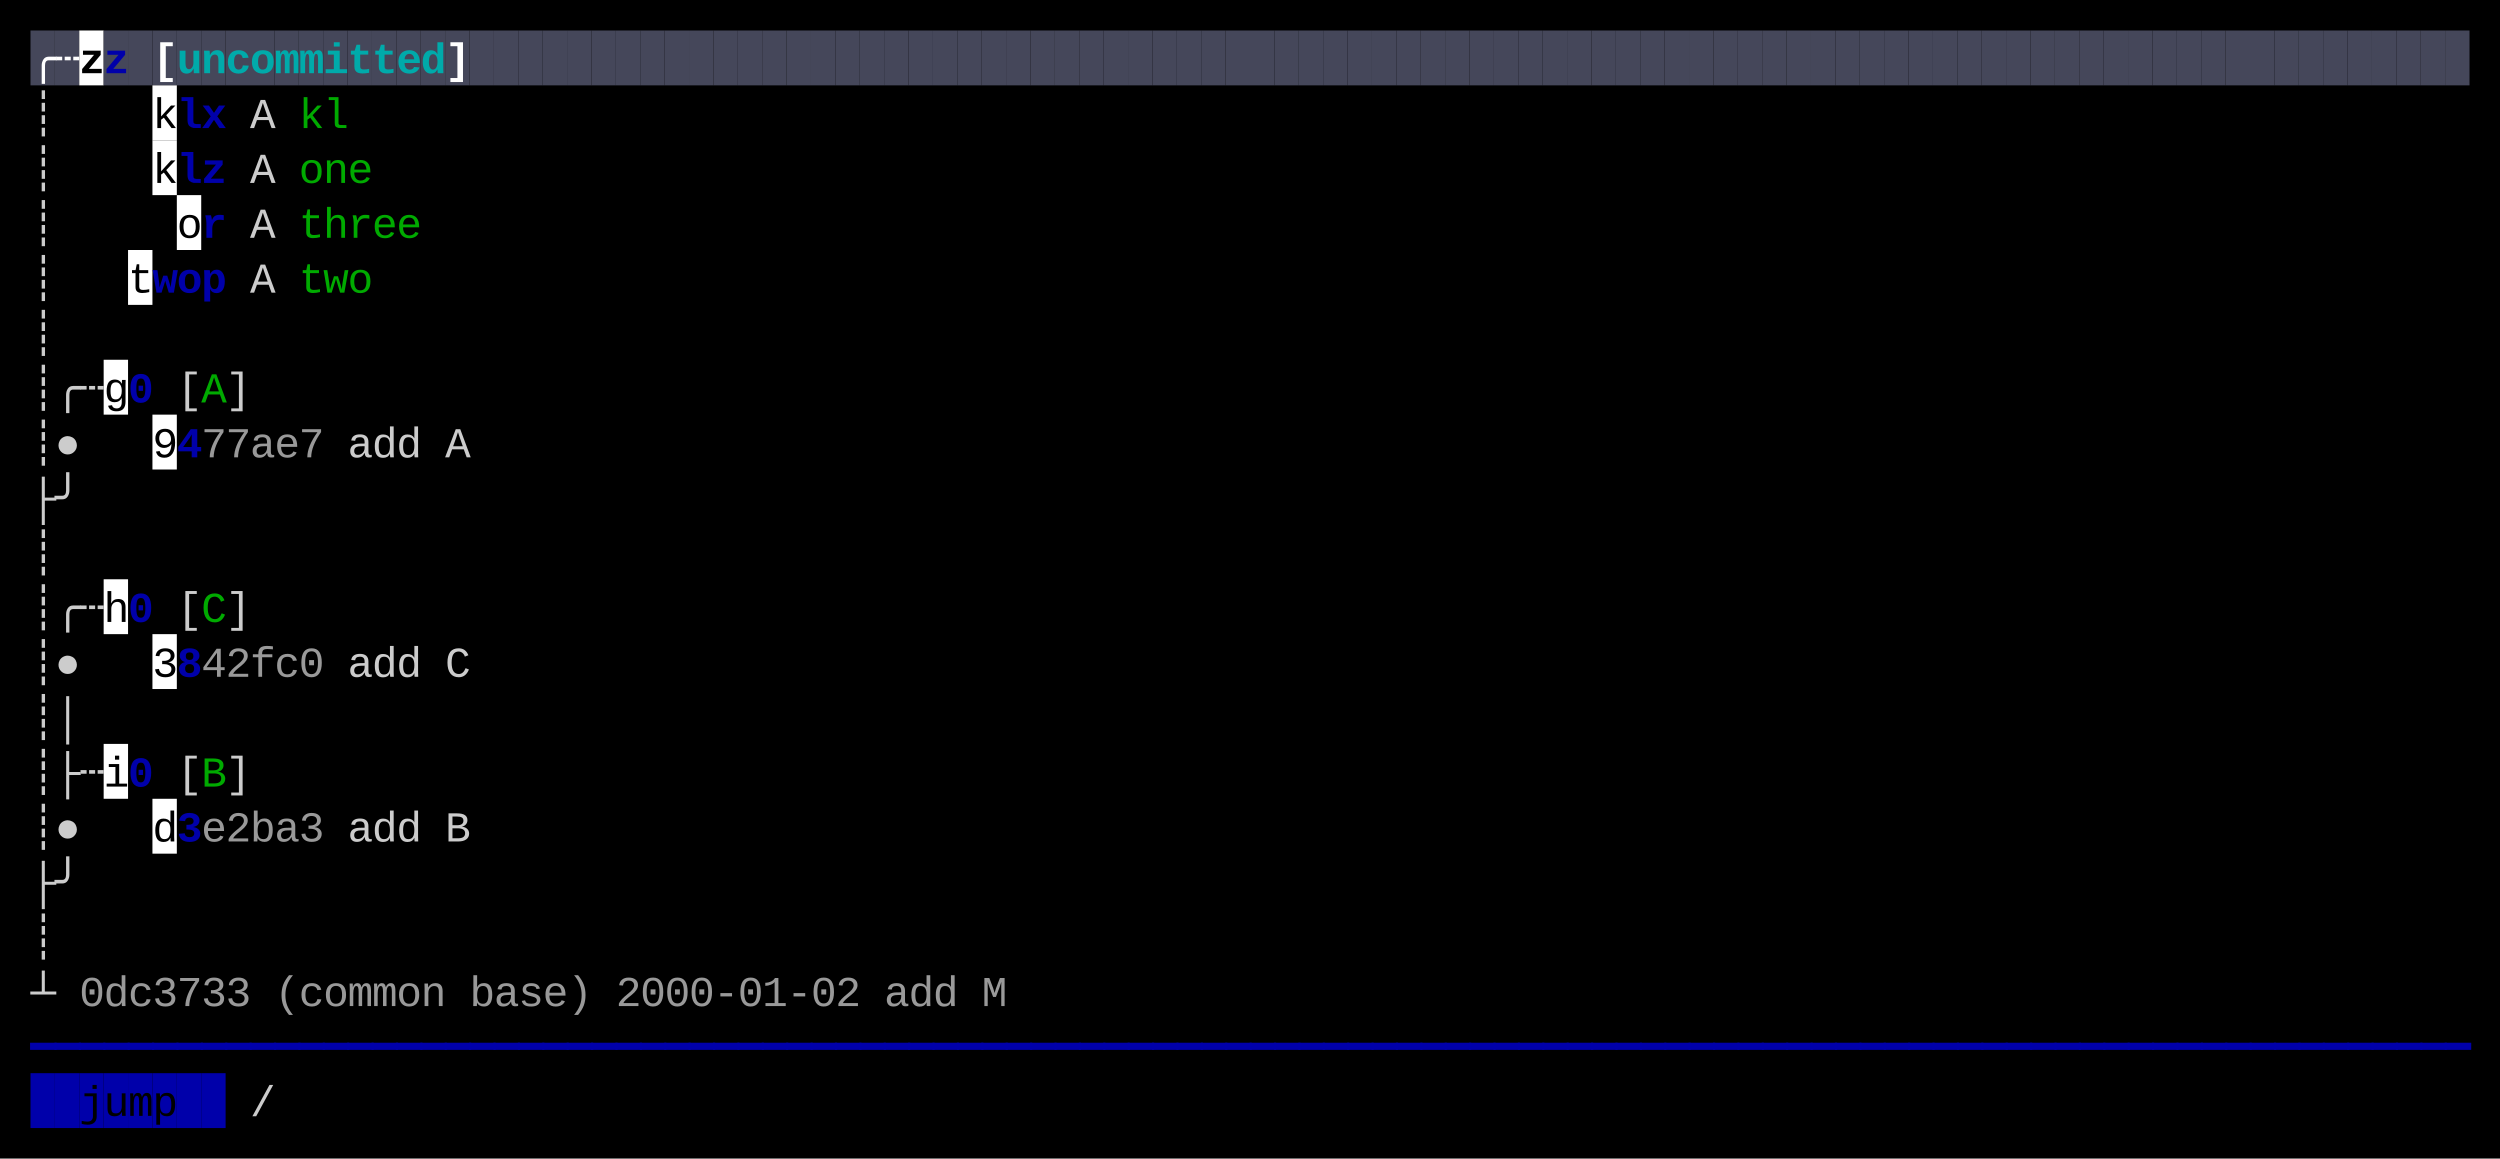
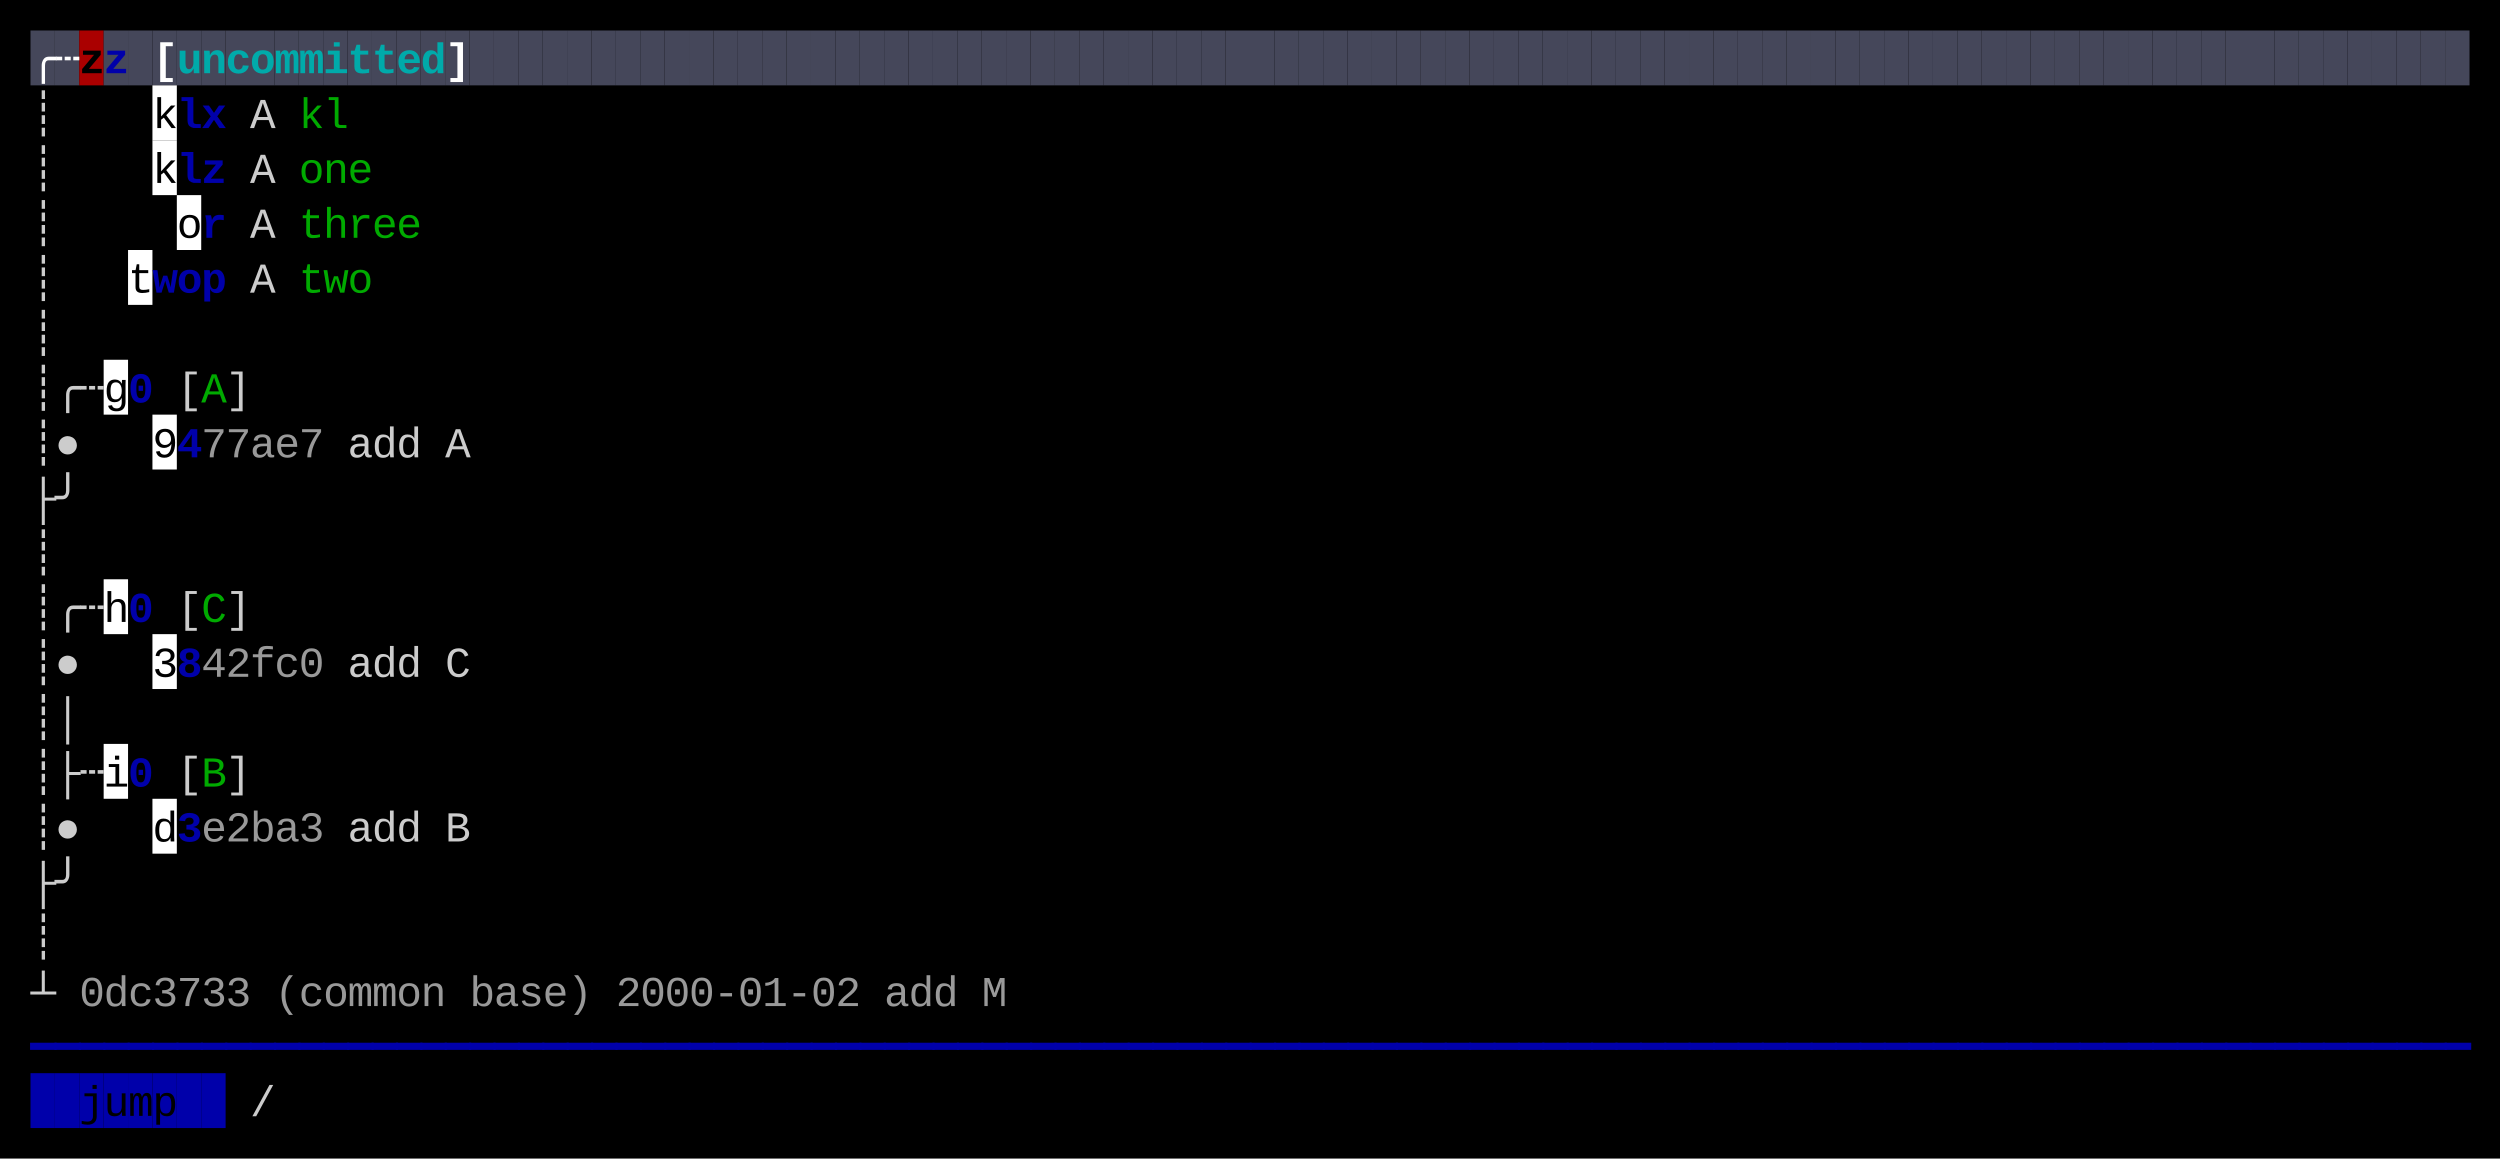
<svg xmlns="http://www.w3.org/2000/svg" width="820" height="380" viewBox="0 0 820 380">
  <rect x="0" y="0" width="820" height="380" fill="#000000" />
  <rect x="10" y="10" width="8" height="18" fill="#45475A" />
  <rect x="18" y="10" width="8" height="18" fill="#45475A" />
-   <rect x="26" y="10" width="8" height="18" fill="#FFFFFF" />
+   <rect x="26" y="10" width="8" height="18" fill="#AA0000" />
  <rect x="34" y="10" width="8" height="18" fill="#45475A" />
  <rect x="42" y="10" width="8" height="18" fill="#45475A" />
  <rect x="50" y="10" width="8" height="18" fill="#45475A" />
  <rect x="58" y="10" width="8" height="18" fill="#45475A" />
  <rect x="66" y="10" width="8" height="18" fill="#45475A" />
  <rect x="74" y="10" width="8" height="18" fill="#45475A" />
  <rect x="82" y="10" width="8" height="18" fill="#45475A" />
  <rect x="90" y="10" width="8" height="18" fill="#45475A" />
  <rect x="98" y="10" width="8" height="18" fill="#45475A" />
  <rect x="106" y="10" width="8" height="18" fill="#45475A" />
  <rect x="114" y="10" width="8" height="18" fill="#45475A" />
  <rect x="122" y="10" width="8" height="18" fill="#45475A" />
  <rect x="130" y="10" width="8" height="18" fill="#45475A" />
  <rect x="138" y="10" width="8" height="18" fill="#45475A" />
  <rect x="146" y="10" width="8" height="18" fill="#45475A" />
  <rect x="154" y="10" width="8" height="18" fill="#45475A" />
  <rect x="162" y="10" width="8" height="18" fill="#45475A" />
  <rect x="170" y="10" width="8" height="18" fill="#45475A" />
  <rect x="178" y="10" width="8" height="18" fill="#45475A" />
  <rect x="186" y="10" width="8" height="18" fill="#45475A" />
  <rect x="194" y="10" width="8" height="18" fill="#45475A" />
  <rect x="202" y="10" width="8" height="18" fill="#45475A" />
  <rect x="210" y="10" width="8" height="18" fill="#45475A" />
  <rect x="218" y="10" width="8" height="18" fill="#45475A" />
  <rect x="226" y="10" width="8" height="18" fill="#45475A" />
  <rect x="234" y="10" width="8" height="18" fill="#45475A" />
  <rect x="242" y="10" width="8" height="18" fill="#45475A" />
  <rect x="250" y="10" width="8" height="18" fill="#45475A" />
  <rect x="258" y="10" width="8" height="18" fill="#45475A" />
  <rect x="266" y="10" width="8" height="18" fill="#45475A" />
  <rect x="274" y="10" width="8" height="18" fill="#45475A" />
  <rect x="282" y="10" width="8" height="18" fill="#45475A" />
  <rect x="290" y="10" width="8" height="18" fill="#45475A" />
  <rect x="298" y="10" width="8" height="18" fill="#45475A" />
  <rect x="306" y="10" width="8" height="18" fill="#45475A" />
  <rect x="314" y="10" width="8" height="18" fill="#45475A" />
  <rect x="322" y="10" width="8" height="18" fill="#45475A" />
  <rect x="330" y="10" width="8" height="18" fill="#45475A" />
  <rect x="338" y="10" width="8" height="18" fill="#45475A" />
  <rect x="346" y="10" width="8" height="18" fill="#45475A" />
  <rect x="354" y="10" width="8" height="18" fill="#45475A" />
  <rect x="362" y="10" width="8" height="18" fill="#45475A" />
  <rect x="370" y="10" width="8" height="18" fill="#45475A" />
  <rect x="378" y="10" width="8" height="18" fill="#45475A" />
  <rect x="386" y="10" width="8" height="18" fill="#45475A" />
  <rect x="394" y="10" width="8" height="18" fill="#45475A" />
  <rect x="402" y="10" width="8" height="18" fill="#45475A" />
  <rect x="410" y="10" width="8" height="18" fill="#45475A" />
  <rect x="418" y="10" width="8" height="18" fill="#45475A" />
  <rect x="426" y="10" width="8" height="18" fill="#45475A" />
  <rect x="434" y="10" width="8" height="18" fill="#45475A" />
  <rect x="442" y="10" width="8" height="18" fill="#45475A" />
  <rect x="450" y="10" width="8" height="18" fill="#45475A" />
  <rect x="458" y="10" width="8" height="18" fill="#45475A" />
  <rect x="466" y="10" width="8" height="18" fill="#45475A" />
  <rect x="474" y="10" width="8" height="18" fill="#45475A" />
  <rect x="482" y="10" width="8" height="18" fill="#45475A" />
  <rect x="490" y="10" width="8" height="18" fill="#45475A" />
  <rect x="498" y="10" width="8" height="18" fill="#45475A" />
  <rect x="506" y="10" width="8" height="18" fill="#45475A" />
  <rect x="514" y="10" width="8" height="18" fill="#45475A" />
  <rect x="522" y="10" width="8" height="18" fill="#45475A" />
  <rect x="530" y="10" width="8" height="18" fill="#45475A" />
  <rect x="538" y="10" width="8" height="18" fill="#45475A" />
  <rect x="546" y="10" width="8" height="18" fill="#45475A" />
  <rect x="554" y="10" width="8" height="18" fill="#45475A" />
  <rect x="562" y="10" width="8" height="18" fill="#45475A" />
  <rect x="570" y="10" width="8" height="18" fill="#45475A" />
  <rect x="578" y="10" width="8" height="18" fill="#45475A" />
  <rect x="586" y="10" width="8" height="18" fill="#45475A" />
  <rect x="594" y="10" width="8" height="18" fill="#45475A" />
  <rect x="602" y="10" width="8" height="18" fill="#45475A" />
  <rect x="610" y="10" width="8" height="18" fill="#45475A" />
  <rect x="618" y="10" width="8" height="18" fill="#45475A" />
  <rect x="626" y="10" width="8" height="18" fill="#45475A" />
  <rect x="634" y="10" width="8" height="18" fill="#45475A" />
  <rect x="642" y="10" width="8" height="18" fill="#45475A" />
  <rect x="650" y="10" width="8" height="18" fill="#45475A" />
  <rect x="658" y="10" width="8" height="18" fill="#45475A" />
  <rect x="666" y="10" width="8" height="18" fill="#45475A" />
  <rect x="674" y="10" width="8" height="18" fill="#45475A" />
  <rect x="682" y="10" width="8" height="18" fill="#45475A" />
  <rect x="690" y="10" width="8" height="18" fill="#45475A" />
  <rect x="698" y="10" width="8" height="18" fill="#45475A" />
  <rect x="706" y="10" width="8" height="18" fill="#45475A" />
  <rect x="714" y="10" width="8" height="18" fill="#45475A" />
  <rect x="722" y="10" width="8" height="18" fill="#45475A" />
  <rect x="730" y="10" width="8" height="18" fill="#45475A" />
  <rect x="738" y="10" width="8" height="18" fill="#45475A" />
  <rect x="746" y="10" width="8" height="18" fill="#45475A" />
  <rect x="754" y="10" width="8" height="18" fill="#45475A" />
  <rect x="762" y="10" width="8" height="18" fill="#45475A" />
  <rect x="770" y="10" width="8" height="18" fill="#45475A" />
  <rect x="778" y="10" width="8" height="18" fill="#45475A" />
  <rect x="786" y="10" width="8" height="18" fill="#45475A" />
  <rect x="794" y="10" width="8" height="18" fill="#45475A" />
  <rect x="802" y="10" width="8" height="18" fill="#45475A" />
  <rect x="50" y="28" width="8" height="18" fill="#FFFFFF" />
  <rect x="50" y="46" width="8" height="18" fill="#FFFFFF" />
  <rect x="58" y="64" width="8" height="18" fill="#FFFFFF" />
  <rect x="42" y="82" width="8" height="18" fill="#FFFFFF" />
  <rect x="34" y="118" width="8" height="18" fill="#FFFFFF" />
  <rect x="50" y="136" width="8" height="18" fill="#FFFFFF" />
  <rect x="34" y="190" width="8" height="18" fill="#FFFFFF" />
  <rect x="50" y="208" width="8" height="18" fill="#FFFFFF" />
  <rect x="34" y="244" width="8" height="18" fill="#FFFFFF" />
  <rect x="50" y="262" width="8" height="18" fill="#FFFFFF" />
  <rect x="10" y="352" width="8" height="18" fill="#0000AA" />
  <rect x="18" y="352" width="8" height="18" fill="#0000AA" />
  <rect x="26" y="352" width="8" height="18" fill="#0000AA" />
  <rect x="34" y="352" width="8" height="18" fill="#0000AA" />
  <rect x="42" y="352" width="8" height="18" fill="#0000AA" />
  <rect x="50" y="352" width="8" height="18" fill="#0000AA" />
  <rect x="58" y="352" width="8" height="18" fill="#0000AA" />
  <rect x="66" y="352" width="8" height="18" fill="#0000AA" />
  <text x="10" y="24" style="fill:#FFFFFF;font-weight:bold;" font-family="Menlo, Monaco, 'Courier New', monospace" font-size="14" xml:space="preserve">╭</text>
  <text x="18" y="24" style="fill:#FFFFFF;font-weight:bold;" font-family="Menlo, Monaco, 'Courier New', monospace" font-size="14" xml:space="preserve">┄</text>
  <text x="26" y="24" style="fill:#000000;font-weight:bold;" font-family="Menlo, Monaco, 'Courier New', monospace" font-size="14" xml:space="preserve">z</text>
  <text x="34" y="24" style="fill:#0000AA;font-weight:bold;" font-family="Menlo, Monaco, 'Courier New', monospace" font-size="14" xml:space="preserve">z</text>
  <text x="50" y="24" style="fill:#FFFFFF;font-weight:bold;" font-family="Menlo, Monaco, 'Courier New', monospace" font-size="14" xml:space="preserve">[</text>
  <text x="58" y="24" style="fill:#00AAAA;font-weight:bold;" font-family="Menlo, Monaco, 'Courier New', monospace" font-size="14" xml:space="preserve">u</text>
  <text x="66" y="24" style="fill:#00AAAA;font-weight:bold;" font-family="Menlo, Monaco, 'Courier New', monospace" font-size="14" xml:space="preserve">n</text>
  <text x="74" y="24" style="fill:#00AAAA;font-weight:bold;" font-family="Menlo, Monaco, 'Courier New', monospace" font-size="14" xml:space="preserve">c</text>
  <text x="82" y="24" style="fill:#00AAAA;font-weight:bold;" font-family="Menlo, Monaco, 'Courier New', monospace" font-size="14" xml:space="preserve">o</text>
  <text x="90" y="24" style="fill:#00AAAA;font-weight:bold;" font-family="Menlo, Monaco, 'Courier New', monospace" font-size="14" xml:space="preserve">m</text>
  <text x="98" y="24" style="fill:#00AAAA;font-weight:bold;" font-family="Menlo, Monaco, 'Courier New', monospace" font-size="14" xml:space="preserve">m</text>
  <text x="106" y="24" style="fill:#00AAAA;font-weight:bold;" font-family="Menlo, Monaco, 'Courier New', monospace" font-size="14" xml:space="preserve">i</text>
  <text x="114" y="24" style="fill:#00AAAA;font-weight:bold;" font-family="Menlo, Monaco, 'Courier New', monospace" font-size="14" xml:space="preserve">t</text>
  <text x="122" y="24" style="fill:#00AAAA;font-weight:bold;" font-family="Menlo, Monaco, 'Courier New', monospace" font-size="14" xml:space="preserve">t</text>
  <text x="130" y="24" style="fill:#00AAAA;font-weight:bold;" font-family="Menlo, Monaco, 'Courier New', monospace" font-size="14" xml:space="preserve">e</text>
  <text x="138" y="24" style="fill:#00AAAA;font-weight:bold;" font-family="Menlo, Monaco, 'Courier New', monospace" font-size="14" xml:space="preserve">d</text>
  <text x="146" y="24" style="fill:#FFFFFF;font-weight:bold;" font-family="Menlo, Monaco, 'Courier New', monospace" font-size="14" xml:space="preserve">]</text>
  <text x="10" y="42" style="fill:#CCCCCC;" font-family="Menlo, Monaco, 'Courier New', monospace" font-size="14" xml:space="preserve">┊</text>
  <text x="50" y="42" style="fill:#000000;" font-family="Menlo, Monaco, 'Courier New', monospace" font-size="14" xml:space="preserve">k</text>
  <text x="58" y="42" style="fill:#0000AA;font-weight:bold;" font-family="Menlo, Monaco, 'Courier New', monospace" font-size="14" xml:space="preserve">l</text>
  <text x="66" y="42" style="fill:#0000AA;font-weight:bold;" font-family="Menlo, Monaco, 'Courier New', monospace" font-size="14" xml:space="preserve">x</text>
  <text x="82" y="42" style="fill:#CCCCCC;" font-family="Menlo, Monaco, 'Courier New', monospace" font-size="14" xml:space="preserve">A</text>
  <text x="98" y="42" style="fill:#00AA00;" font-family="Menlo, Monaco, 'Courier New', monospace" font-size="14" xml:space="preserve">k</text>
  <text x="106" y="42" style="fill:#00AA00;" font-family="Menlo, Monaco, 'Courier New', monospace" font-size="14" xml:space="preserve">l</text>
  <text x="10" y="60" style="fill:#CCCCCC;" font-family="Menlo, Monaco, 'Courier New', monospace" font-size="14" xml:space="preserve">┊</text>
  <text x="50" y="60" style="fill:#000000;" font-family="Menlo, Monaco, 'Courier New', monospace" font-size="14" xml:space="preserve">k</text>
  <text x="58" y="60" style="fill:#0000AA;font-weight:bold;" font-family="Menlo, Monaco, 'Courier New', monospace" font-size="14" xml:space="preserve">l</text>
  <text x="66" y="60" style="fill:#0000AA;font-weight:bold;" font-family="Menlo, Monaco, 'Courier New', monospace" font-size="14" xml:space="preserve">z</text>
  <text x="82" y="60" style="fill:#CCCCCC;" font-family="Menlo, Monaco, 'Courier New', monospace" font-size="14" xml:space="preserve">A</text>
  <text x="98" y="60" style="fill:#00AA00;" font-family="Menlo, Monaco, 'Courier New', monospace" font-size="14" xml:space="preserve">o</text>
  <text x="106" y="60" style="fill:#00AA00;" font-family="Menlo, Monaco, 'Courier New', monospace" font-size="14" xml:space="preserve">n</text>
  <text x="114" y="60" style="fill:#00AA00;" font-family="Menlo, Monaco, 'Courier New', monospace" font-size="14" xml:space="preserve">e</text>
  <text x="10" y="78" style="fill:#CCCCCC;" font-family="Menlo, Monaco, 'Courier New', monospace" font-size="14" xml:space="preserve">┊</text>
  <text x="58" y="78" style="fill:#000000;" font-family="Menlo, Monaco, 'Courier New', monospace" font-size="14" xml:space="preserve">o</text>
  <text x="66" y="78" style="fill:#0000AA;font-weight:bold;" font-family="Menlo, Monaco, 'Courier New', monospace" font-size="14" xml:space="preserve">r</text>
  <text x="82" y="78" style="fill:#CCCCCC;" font-family="Menlo, Monaco, 'Courier New', monospace" font-size="14" xml:space="preserve">A</text>
  <text x="98" y="78" style="fill:#00AA00;" font-family="Menlo, Monaco, 'Courier New', monospace" font-size="14" xml:space="preserve">t</text>
  <text x="106" y="78" style="fill:#00AA00;" font-family="Menlo, Monaco, 'Courier New', monospace" font-size="14" xml:space="preserve">h</text>
  <text x="114" y="78" style="fill:#00AA00;" font-family="Menlo, Monaco, 'Courier New', monospace" font-size="14" xml:space="preserve">r</text>
  <text x="122" y="78" style="fill:#00AA00;" font-family="Menlo, Monaco, 'Courier New', monospace" font-size="14" xml:space="preserve">e</text>
  <text x="130" y="78" style="fill:#00AA00;" font-family="Menlo, Monaco, 'Courier New', monospace" font-size="14" xml:space="preserve">e</text>
  <text x="10" y="96" style="fill:#CCCCCC;" font-family="Menlo, Monaco, 'Courier New', monospace" font-size="14" xml:space="preserve">┊</text>
  <text x="42" y="96" style="fill:#000000;" font-family="Menlo, Monaco, 'Courier New', monospace" font-size="14" xml:space="preserve">t</text>
  <text x="50" y="96" style="fill:#0000AA;font-weight:bold;" font-family="Menlo, Monaco, 'Courier New', monospace" font-size="14" xml:space="preserve">w</text>
  <text x="58" y="96" style="fill:#0000AA;font-weight:bold;" font-family="Menlo, Monaco, 'Courier New', monospace" font-size="14" xml:space="preserve">o</text>
  <text x="66" y="96" style="fill:#0000AA;font-weight:bold;" font-family="Menlo, Monaco, 'Courier New', monospace" font-size="14" xml:space="preserve">p</text>
  <text x="82" y="96" style="fill:#CCCCCC;" font-family="Menlo, Monaco, 'Courier New', monospace" font-size="14" xml:space="preserve">A</text>
  <text x="98" y="96" style="fill:#00AA00;" font-family="Menlo, Monaco, 'Courier New', monospace" font-size="14" xml:space="preserve">t</text>
  <text x="106" y="96" style="fill:#00AA00;" font-family="Menlo, Monaco, 'Courier New', monospace" font-size="14" xml:space="preserve">w</text>
  <text x="114" y="96" style="fill:#00AA00;" font-family="Menlo, Monaco, 'Courier New', monospace" font-size="14" xml:space="preserve">o</text>
  <text x="10" y="114" style="fill:#CCCCCC;" font-family="Menlo, Monaco, 'Courier New', monospace" font-size="14" xml:space="preserve">┊</text>
  <text x="10" y="132" style="fill:#CCCCCC;" font-family="Menlo, Monaco, 'Courier New', monospace" font-size="14" xml:space="preserve">┊</text>
  <text x="18" y="132" style="fill:#CCCCCC;" font-family="Menlo, Monaco, 'Courier New', monospace" font-size="14" xml:space="preserve">╭</text>
  <text x="26" y="132" style="fill:#CCCCCC;" font-family="Menlo, Monaco, 'Courier New', monospace" font-size="14" xml:space="preserve">┄</text>
  <text x="34" y="132" style="fill:#000000;" font-family="Menlo, Monaco, 'Courier New', monospace" font-size="14" xml:space="preserve">g</text>
  <text x="42" y="132" style="fill:#0000AA;font-weight:bold;" font-family="Menlo, Monaco, 'Courier New', monospace" font-size="14" xml:space="preserve">0</text>
  <text x="58" y="132" style="fill:#CCCCCC;" font-family="Menlo, Monaco, 'Courier New', monospace" font-size="14" xml:space="preserve">[</text>
  <text x="66" y="132" style="fill:#00AA00;" font-family="Menlo, Monaco, 'Courier New', monospace" font-size="14" xml:space="preserve">A</text>
  <text x="74" y="132" style="fill:#CCCCCC;" font-family="Menlo, Monaco, 'Courier New', monospace" font-size="14" xml:space="preserve">]</text>
  <text x="10" y="150" style="fill:#CCCCCC;" font-family="Menlo, Monaco, 'Courier New', monospace" font-size="14" xml:space="preserve">┊</text>
  <text x="18" y="150" style="fill:#CCCCCC;" font-family="Menlo, Monaco, 'Courier New', monospace" font-size="14" xml:space="preserve">●</text>
  <text x="50" y="150" style="fill:#000000;" font-family="Menlo, Monaco, 'Courier New', monospace" font-size="14" xml:space="preserve">9</text>
  <text x="58" y="150" style="fill:#0000AA;font-weight:bold;" font-family="Menlo, Monaco, 'Courier New', monospace" font-size="14" xml:space="preserve">4</text>
  <text x="66" y="150" style="fill:#CCCCCC;opacity:0.75;" font-family="Menlo, Monaco, 'Courier New', monospace" font-size="14" xml:space="preserve">7</text>
  <text x="74" y="150" style="fill:#CCCCCC;opacity:0.75;" font-family="Menlo, Monaco, 'Courier New', monospace" font-size="14" xml:space="preserve">7</text>
  <text x="82" y="150" style="fill:#CCCCCC;opacity:0.75;" font-family="Menlo, Monaco, 'Courier New', monospace" font-size="14" xml:space="preserve">a</text>
  <text x="90" y="150" style="fill:#CCCCCC;opacity:0.75;" font-family="Menlo, Monaco, 'Courier New', monospace" font-size="14" xml:space="preserve">e</text>
  <text x="98" y="150" style="fill:#CCCCCC;opacity:0.75;" font-family="Menlo, Monaco, 'Courier New', monospace" font-size="14" xml:space="preserve">7</text>
  <text x="114" y="150" style="fill:#CCCCCC;" font-family="Menlo, Monaco, 'Courier New', monospace" font-size="14" xml:space="preserve">a</text>
  <text x="122" y="150" style="fill:#CCCCCC;" font-family="Menlo, Monaco, 'Courier New', monospace" font-size="14" xml:space="preserve">d</text>
  <text x="130" y="150" style="fill:#CCCCCC;" font-family="Menlo, Monaco, 'Courier New', monospace" font-size="14" xml:space="preserve">d</text>
  <text x="146" y="150" style="fill:#CCCCCC;" font-family="Menlo, Monaco, 'Courier New', monospace" font-size="14" xml:space="preserve">A</text>
  <text x="10" y="168" style="fill:#CCCCCC;" font-family="Menlo, Monaco, 'Courier New', monospace" font-size="14" xml:space="preserve">├</text>
  <text x="18" y="168" style="fill:#CCCCCC;" font-family="Menlo, Monaco, 'Courier New', monospace" font-size="14" xml:space="preserve">╯</text>
  <text x="10" y="186" style="fill:#CCCCCC;" font-family="Menlo, Monaco, 'Courier New', monospace" font-size="14" xml:space="preserve">┊</text>
  <text x="10" y="204" style="fill:#CCCCCC;" font-family="Menlo, Monaco, 'Courier New', monospace" font-size="14" xml:space="preserve">┊</text>
  <text x="18" y="204" style="fill:#CCCCCC;" font-family="Menlo, Monaco, 'Courier New', monospace" font-size="14" xml:space="preserve">╭</text>
  <text x="26" y="204" style="fill:#CCCCCC;" font-family="Menlo, Monaco, 'Courier New', monospace" font-size="14" xml:space="preserve">┄</text>
  <text x="34" y="204" style="fill:#000000;" font-family="Menlo, Monaco, 'Courier New', monospace" font-size="14" xml:space="preserve">h</text>
  <text x="42" y="204" style="fill:#0000AA;font-weight:bold;" font-family="Menlo, Monaco, 'Courier New', monospace" font-size="14" xml:space="preserve">0</text>
  <text x="58" y="204" style="fill:#CCCCCC;" font-family="Menlo, Monaco, 'Courier New', monospace" font-size="14" xml:space="preserve">[</text>
  <text x="66" y="204" style="fill:#00AA00;" font-family="Menlo, Monaco, 'Courier New', monospace" font-size="14" xml:space="preserve">C</text>
  <text x="74" y="204" style="fill:#CCCCCC;" font-family="Menlo, Monaco, 'Courier New', monospace" font-size="14" xml:space="preserve">]</text>
  <text x="10" y="222" style="fill:#CCCCCC;" font-family="Menlo, Monaco, 'Courier New', monospace" font-size="14" xml:space="preserve">┊</text>
  <text x="18" y="222" style="fill:#CCCCCC;" font-family="Menlo, Monaco, 'Courier New', monospace" font-size="14" xml:space="preserve">●</text>
  <text x="50" y="222" style="fill:#000000;" font-family="Menlo, Monaco, 'Courier New', monospace" font-size="14" xml:space="preserve">3</text>
  <text x="58" y="222" style="fill:#0000AA;font-weight:bold;" font-family="Menlo, Monaco, 'Courier New', monospace" font-size="14" xml:space="preserve">8</text>
  <text x="66" y="222" style="fill:#CCCCCC;opacity:0.75;" font-family="Menlo, Monaco, 'Courier New', monospace" font-size="14" xml:space="preserve">4</text>
  <text x="74" y="222" style="fill:#CCCCCC;opacity:0.75;" font-family="Menlo, Monaco, 'Courier New', monospace" font-size="14" xml:space="preserve">2</text>
  <text x="82" y="222" style="fill:#CCCCCC;opacity:0.75;" font-family="Menlo, Monaco, 'Courier New', monospace" font-size="14" xml:space="preserve">f</text>
  <text x="90" y="222" style="fill:#CCCCCC;opacity:0.75;" font-family="Menlo, Monaco, 'Courier New', monospace" font-size="14" xml:space="preserve">c</text>
  <text x="98" y="222" style="fill:#CCCCCC;opacity:0.75;" font-family="Menlo, Monaco, 'Courier New', monospace" font-size="14" xml:space="preserve">0</text>
  <text x="114" y="222" style="fill:#CCCCCC;" font-family="Menlo, Monaco, 'Courier New', monospace" font-size="14" xml:space="preserve">a</text>
  <text x="122" y="222" style="fill:#CCCCCC;" font-family="Menlo, Monaco, 'Courier New', monospace" font-size="14" xml:space="preserve">d</text>
  <text x="130" y="222" style="fill:#CCCCCC;" font-family="Menlo, Monaco, 'Courier New', monospace" font-size="14" xml:space="preserve">d</text>
  <text x="146" y="222" style="fill:#CCCCCC;" font-family="Menlo, Monaco, 'Courier New', monospace" font-size="14" xml:space="preserve">C</text>
  <text x="10" y="240" style="fill:#CCCCCC;" font-family="Menlo, Monaco, 'Courier New', monospace" font-size="14" xml:space="preserve">┊</text>
  <text x="18" y="240" style="fill:#CCCCCC;" font-family="Menlo, Monaco, 'Courier New', monospace" font-size="14" xml:space="preserve">│</text>
  <text x="10" y="258" style="fill:#CCCCCC;" font-family="Menlo, Monaco, 'Courier New', monospace" font-size="14" xml:space="preserve">┊</text>
  <text x="18" y="258" style="fill:#CCCCCC;" font-family="Menlo, Monaco, 'Courier New', monospace" font-size="14" xml:space="preserve">├</text>
  <text x="26" y="258" style="fill:#CCCCCC;" font-family="Menlo, Monaco, 'Courier New', monospace" font-size="14" xml:space="preserve">┄</text>
  <text x="34" y="258" style="fill:#000000;" font-family="Menlo, Monaco, 'Courier New', monospace" font-size="14" xml:space="preserve">i</text>
  <text x="42" y="258" style="fill:#0000AA;font-weight:bold;" font-family="Menlo, Monaco, 'Courier New', monospace" font-size="14" xml:space="preserve">0</text>
  <text x="58" y="258" style="fill:#CCCCCC;" font-family="Menlo, Monaco, 'Courier New', monospace" font-size="14" xml:space="preserve">[</text>
  <text x="66" y="258" style="fill:#00AA00;" font-family="Menlo, Monaco, 'Courier New', monospace" font-size="14" xml:space="preserve">B</text>
  <text x="74" y="258" style="fill:#CCCCCC;" font-family="Menlo, Monaco, 'Courier New', monospace" font-size="14" xml:space="preserve">]</text>
  <text x="10" y="276" style="fill:#CCCCCC;" font-family="Menlo, Monaco, 'Courier New', monospace" font-size="14" xml:space="preserve">┊</text>
  <text x="18" y="276" style="fill:#CCCCCC;" font-family="Menlo, Monaco, 'Courier New', monospace" font-size="14" xml:space="preserve">●</text>
  <text x="50" y="276" style="fill:#000000;" font-family="Menlo, Monaco, 'Courier New', monospace" font-size="14" xml:space="preserve">d</text>
  <text x="58" y="276" style="fill:#0000AA;font-weight:bold;" font-family="Menlo, Monaco, 'Courier New', monospace" font-size="14" xml:space="preserve">3</text>
  <text x="66" y="276" style="fill:#CCCCCC;opacity:0.75;" font-family="Menlo, Monaco, 'Courier New', monospace" font-size="14" xml:space="preserve">e</text>
  <text x="74" y="276" style="fill:#CCCCCC;opacity:0.75;" font-family="Menlo, Monaco, 'Courier New', monospace" font-size="14" xml:space="preserve">2</text>
  <text x="82" y="276" style="fill:#CCCCCC;opacity:0.75;" font-family="Menlo, Monaco, 'Courier New', monospace" font-size="14" xml:space="preserve">b</text>
  <text x="90" y="276" style="fill:#CCCCCC;opacity:0.75;" font-family="Menlo, Monaco, 'Courier New', monospace" font-size="14" xml:space="preserve">a</text>
  <text x="98" y="276" style="fill:#CCCCCC;opacity:0.75;" font-family="Menlo, Monaco, 'Courier New', monospace" font-size="14" xml:space="preserve">3</text>
  <text x="114" y="276" style="fill:#CCCCCC;" font-family="Menlo, Monaco, 'Courier New', monospace" font-size="14" xml:space="preserve">a</text>
  <text x="122" y="276" style="fill:#CCCCCC;" font-family="Menlo, Monaco, 'Courier New', monospace" font-size="14" xml:space="preserve">d</text>
  <text x="130" y="276" style="fill:#CCCCCC;" font-family="Menlo, Monaco, 'Courier New', monospace" font-size="14" xml:space="preserve">d</text>
  <text x="146" y="276" style="fill:#CCCCCC;" font-family="Menlo, Monaco, 'Courier New', monospace" font-size="14" xml:space="preserve">B</text>
  <text x="10" y="294" style="fill:#CCCCCC;" font-family="Menlo, Monaco, 'Courier New', monospace" font-size="14" xml:space="preserve">├</text>
  <text x="18" y="294" style="fill:#CCCCCC;" font-family="Menlo, Monaco, 'Courier New', monospace" font-size="14" xml:space="preserve">╯</text>
  <text x="10" y="312" style="fill:#CCCCCC;" font-family="Menlo, Monaco, 'Courier New', monospace" font-size="14" xml:space="preserve">┊</text>
  <text x="10" y="330" style="fill:#CCCCCC;" font-family="Menlo, Monaco, 'Courier New', monospace" font-size="14" xml:space="preserve">┴</text>
  <text x="26" y="330" style="fill:#CCCCCC;opacity:0.75;" font-family="Menlo, Monaco, 'Courier New', monospace" font-size="14" xml:space="preserve">0</text>
  <text x="34" y="330" style="fill:#CCCCCC;opacity:0.75;" font-family="Menlo, Monaco, 'Courier New', monospace" font-size="14" xml:space="preserve">d</text>
  <text x="42" y="330" style="fill:#CCCCCC;opacity:0.75;" font-family="Menlo, Monaco, 'Courier New', monospace" font-size="14" xml:space="preserve">c</text>
  <text x="50" y="330" style="fill:#CCCCCC;opacity:0.75;" font-family="Menlo, Monaco, 'Courier New', monospace" font-size="14" xml:space="preserve">3</text>
  <text x="58" y="330" style="fill:#CCCCCC;opacity:0.75;" font-family="Menlo, Monaco, 'Courier New', monospace" font-size="14" xml:space="preserve">7</text>
  <text x="66" y="330" style="fill:#CCCCCC;opacity:0.75;" font-family="Menlo, Monaco, 'Courier New', monospace" font-size="14" xml:space="preserve">3</text>
  <text x="74" y="330" style="fill:#CCCCCC;opacity:0.75;" font-family="Menlo, Monaco, 'Courier New', monospace" font-size="14" xml:space="preserve">3</text>
  <text x="90" y="330" style="fill:#CCCCCC;opacity:0.75;" font-family="Menlo, Monaco, 'Courier New', monospace" font-size="14" xml:space="preserve">(</text>
  <text x="98" y="330" style="fill:#CCCCCC;opacity:0.75;" font-family="Menlo, Monaco, 'Courier New', monospace" font-size="14" xml:space="preserve">c</text>
  <text x="106" y="330" style="fill:#CCCCCC;opacity:0.75;" font-family="Menlo, Monaco, 'Courier New', monospace" font-size="14" xml:space="preserve">o</text>
  <text x="114" y="330" style="fill:#CCCCCC;opacity:0.75;" font-family="Menlo, Monaco, 'Courier New', monospace" font-size="14" xml:space="preserve">m</text>
  <text x="122" y="330" style="fill:#CCCCCC;opacity:0.75;" font-family="Menlo, Monaco, 'Courier New', monospace" font-size="14" xml:space="preserve">m</text>
  <text x="130" y="330" style="fill:#CCCCCC;opacity:0.75;" font-family="Menlo, Monaco, 'Courier New', monospace" font-size="14" xml:space="preserve">o</text>
  <text x="138" y="330" style="fill:#CCCCCC;opacity:0.75;" font-family="Menlo, Monaco, 'Courier New', monospace" font-size="14" xml:space="preserve">n</text>
  <text x="154" y="330" style="fill:#CCCCCC;opacity:0.75;" font-family="Menlo, Monaco, 'Courier New', monospace" font-size="14" xml:space="preserve">b</text>
  <text x="162" y="330" style="fill:#CCCCCC;opacity:0.75;" font-family="Menlo, Monaco, 'Courier New', monospace" font-size="14" xml:space="preserve">a</text>
  <text x="170" y="330" style="fill:#CCCCCC;opacity:0.75;" font-family="Menlo, Monaco, 'Courier New', monospace" font-size="14" xml:space="preserve">s</text>
  <text x="178" y="330" style="fill:#CCCCCC;opacity:0.75;" font-family="Menlo, Monaco, 'Courier New', monospace" font-size="14" xml:space="preserve">e</text>
  <text x="186" y="330" style="fill:#CCCCCC;opacity:0.75;" font-family="Menlo, Monaco, 'Courier New', monospace" font-size="14" xml:space="preserve">)</text>
  <text x="202" y="330" style="fill:#CCCCCC;opacity:0.75;" font-family="Menlo, Monaco, 'Courier New', monospace" font-size="14" xml:space="preserve">2</text>
  <text x="210" y="330" style="fill:#CCCCCC;opacity:0.75;" font-family="Menlo, Monaco, 'Courier New', monospace" font-size="14" xml:space="preserve">0</text>
  <text x="218" y="330" style="fill:#CCCCCC;opacity:0.75;" font-family="Menlo, Monaco, 'Courier New', monospace" font-size="14" xml:space="preserve">0</text>
  <text x="226" y="330" style="fill:#CCCCCC;opacity:0.75;" font-family="Menlo, Monaco, 'Courier New', monospace" font-size="14" xml:space="preserve">0</text>
  <text x="234" y="330" style="fill:#CCCCCC;opacity:0.75;" font-family="Menlo, Monaco, 'Courier New', monospace" font-size="14" xml:space="preserve">-</text>
  <text x="242" y="330" style="fill:#CCCCCC;opacity:0.75;" font-family="Menlo, Monaco, 'Courier New', monospace" font-size="14" xml:space="preserve">0</text>
  <text x="250" y="330" style="fill:#CCCCCC;opacity:0.75;" font-family="Menlo, Monaco, 'Courier New', monospace" font-size="14" xml:space="preserve">1</text>
  <text x="258" y="330" style="fill:#CCCCCC;opacity:0.75;" font-family="Menlo, Monaco, 'Courier New', monospace" font-size="14" xml:space="preserve">-</text>
  <text x="266" y="330" style="fill:#CCCCCC;opacity:0.75;" font-family="Menlo, Monaco, 'Courier New', monospace" font-size="14" xml:space="preserve">0</text>
  <text x="274" y="330" style="fill:#CCCCCC;opacity:0.75;" font-family="Menlo, Monaco, 'Courier New', monospace" font-size="14" xml:space="preserve">2</text>
  <text x="290" y="330" style="fill:#CCCCCC;opacity:0.75;" font-family="Menlo, Monaco, 'Courier New', monospace" font-size="14" xml:space="preserve">a</text>
  <text x="298" y="330" style="fill:#CCCCCC;opacity:0.75;" font-family="Menlo, Monaco, 'Courier New', monospace" font-size="14" xml:space="preserve">d</text>
  <text x="306" y="330" style="fill:#CCCCCC;opacity:0.75;" font-family="Menlo, Monaco, 'Courier New', monospace" font-size="14" xml:space="preserve">d</text>
  <text x="322" y="330" style="fill:#CCCCCC;opacity:0.75;" font-family="Menlo, Monaco, 'Courier New', monospace" font-size="14" xml:space="preserve">M</text>
  <text x="10" y="348" style="fill:#0000AA;" font-family="Menlo, Monaco, 'Courier New', monospace" font-size="14" xml:space="preserve">━</text>
  <text x="18" y="348" style="fill:#0000AA;" font-family="Menlo, Monaco, 'Courier New', monospace" font-size="14" xml:space="preserve">━</text>
  <text x="26" y="348" style="fill:#0000AA;" font-family="Menlo, Monaco, 'Courier New', monospace" font-size="14" xml:space="preserve">━</text>
  <text x="34" y="348" style="fill:#0000AA;" font-family="Menlo, Monaco, 'Courier New', monospace" font-size="14" xml:space="preserve">━</text>
  <text x="42" y="348" style="fill:#0000AA;" font-family="Menlo, Monaco, 'Courier New', monospace" font-size="14" xml:space="preserve">━</text>
  <text x="50" y="348" style="fill:#0000AA;" font-family="Menlo, Monaco, 'Courier New', monospace" font-size="14" xml:space="preserve">━</text>
  <text x="58" y="348" style="fill:#0000AA;" font-family="Menlo, Monaco, 'Courier New', monospace" font-size="14" xml:space="preserve">━</text>
  <text x="66" y="348" style="fill:#0000AA;" font-family="Menlo, Monaco, 'Courier New', monospace" font-size="14" xml:space="preserve">━</text>
  <text x="74" y="348" style="fill:#0000AA;" font-family="Menlo, Monaco, 'Courier New', monospace" font-size="14" xml:space="preserve">━</text>
  <text x="82" y="348" style="fill:#0000AA;" font-family="Menlo, Monaco, 'Courier New', monospace" font-size="14" xml:space="preserve">━</text>
  <text x="90" y="348" style="fill:#0000AA;" font-family="Menlo, Monaco, 'Courier New', monospace" font-size="14" xml:space="preserve">━</text>
  <text x="98" y="348" style="fill:#0000AA;" font-family="Menlo, Monaco, 'Courier New', monospace" font-size="14" xml:space="preserve">━</text>
  <text x="106" y="348" style="fill:#0000AA;" font-family="Menlo, Monaco, 'Courier New', monospace" font-size="14" xml:space="preserve">━</text>
  <text x="114" y="348" style="fill:#0000AA;" font-family="Menlo, Monaco, 'Courier New', monospace" font-size="14" xml:space="preserve">━</text>
  <text x="122" y="348" style="fill:#0000AA;" font-family="Menlo, Monaco, 'Courier New', monospace" font-size="14" xml:space="preserve">━</text>
  <text x="130" y="348" style="fill:#0000AA;" font-family="Menlo, Monaco, 'Courier New', monospace" font-size="14" xml:space="preserve">━</text>
  <text x="138" y="348" style="fill:#0000AA;" font-family="Menlo, Monaco, 'Courier New', monospace" font-size="14" xml:space="preserve">━</text>
  <text x="146" y="348" style="fill:#0000AA;" font-family="Menlo, Monaco, 'Courier New', monospace" font-size="14" xml:space="preserve">━</text>
  <text x="154" y="348" style="fill:#0000AA;" font-family="Menlo, Monaco, 'Courier New', monospace" font-size="14" xml:space="preserve">━</text>
  <text x="162" y="348" style="fill:#0000AA;" font-family="Menlo, Monaco, 'Courier New', monospace" font-size="14" xml:space="preserve">━</text>
  <text x="170" y="348" style="fill:#0000AA;" font-family="Menlo, Monaco, 'Courier New', monospace" font-size="14" xml:space="preserve">━</text>
  <text x="178" y="348" style="fill:#0000AA;" font-family="Menlo, Monaco, 'Courier New', monospace" font-size="14" xml:space="preserve">━</text>
  <text x="186" y="348" style="fill:#0000AA;" font-family="Menlo, Monaco, 'Courier New', monospace" font-size="14" xml:space="preserve">━</text>
  <text x="194" y="348" style="fill:#0000AA;" font-family="Menlo, Monaco, 'Courier New', monospace" font-size="14" xml:space="preserve">━</text>
  <text x="202" y="348" style="fill:#0000AA;" font-family="Menlo, Monaco, 'Courier New', monospace" font-size="14" xml:space="preserve">━</text>
  <text x="210" y="348" style="fill:#0000AA;" font-family="Menlo, Monaco, 'Courier New', monospace" font-size="14" xml:space="preserve">━</text>
  <text x="218" y="348" style="fill:#0000AA;" font-family="Menlo, Monaco, 'Courier New', monospace" font-size="14" xml:space="preserve">━</text>
  <text x="226" y="348" style="fill:#0000AA;" font-family="Menlo, Monaco, 'Courier New', monospace" font-size="14" xml:space="preserve">━</text>
  <text x="234" y="348" style="fill:#0000AA;" font-family="Menlo, Monaco, 'Courier New', monospace" font-size="14" xml:space="preserve">━</text>
  <text x="242" y="348" style="fill:#0000AA;" font-family="Menlo, Monaco, 'Courier New', monospace" font-size="14" xml:space="preserve">━</text>
  <text x="250" y="348" style="fill:#0000AA;" font-family="Menlo, Monaco, 'Courier New', monospace" font-size="14" xml:space="preserve">━</text>
  <text x="258" y="348" style="fill:#0000AA;" font-family="Menlo, Monaco, 'Courier New', monospace" font-size="14" xml:space="preserve">━</text>
  <text x="266" y="348" style="fill:#0000AA;" font-family="Menlo, Monaco, 'Courier New', monospace" font-size="14" xml:space="preserve">━</text>
  <text x="274" y="348" style="fill:#0000AA;" font-family="Menlo, Monaco, 'Courier New', monospace" font-size="14" xml:space="preserve">━</text>
  <text x="282" y="348" style="fill:#0000AA;" font-family="Menlo, Monaco, 'Courier New', monospace" font-size="14" xml:space="preserve">━</text>
  <text x="290" y="348" style="fill:#0000AA;" font-family="Menlo, Monaco, 'Courier New', monospace" font-size="14" xml:space="preserve">━</text>
  <text x="298" y="348" style="fill:#0000AA;" font-family="Menlo, Monaco, 'Courier New', monospace" font-size="14" xml:space="preserve">━</text>
  <text x="306" y="348" style="fill:#0000AA;" font-family="Menlo, Monaco, 'Courier New', monospace" font-size="14" xml:space="preserve">━</text>
  <text x="314" y="348" style="fill:#0000AA;" font-family="Menlo, Monaco, 'Courier New', monospace" font-size="14" xml:space="preserve">━</text>
  <text x="322" y="348" style="fill:#0000AA;" font-family="Menlo, Monaco, 'Courier New', monospace" font-size="14" xml:space="preserve">━</text>
  <text x="330" y="348" style="fill:#0000AA;" font-family="Menlo, Monaco, 'Courier New', monospace" font-size="14" xml:space="preserve">━</text>
  <text x="338" y="348" style="fill:#0000AA;" font-family="Menlo, Monaco, 'Courier New', monospace" font-size="14" xml:space="preserve">━</text>
  <text x="346" y="348" style="fill:#0000AA;" font-family="Menlo, Monaco, 'Courier New', monospace" font-size="14" xml:space="preserve">━</text>
  <text x="354" y="348" style="fill:#0000AA;" font-family="Menlo, Monaco, 'Courier New', monospace" font-size="14" xml:space="preserve">━</text>
  <text x="362" y="348" style="fill:#0000AA;" font-family="Menlo, Monaco, 'Courier New', monospace" font-size="14" xml:space="preserve">━</text>
  <text x="370" y="348" style="fill:#0000AA;" font-family="Menlo, Monaco, 'Courier New', monospace" font-size="14" xml:space="preserve">━</text>
  <text x="378" y="348" style="fill:#0000AA;" font-family="Menlo, Monaco, 'Courier New', monospace" font-size="14" xml:space="preserve">━</text>
  <text x="386" y="348" style="fill:#0000AA;" font-family="Menlo, Monaco, 'Courier New', monospace" font-size="14" xml:space="preserve">━</text>
  <text x="394" y="348" style="fill:#0000AA;" font-family="Menlo, Monaco, 'Courier New', monospace" font-size="14" xml:space="preserve">━</text>
  <text x="402" y="348" style="fill:#0000AA;" font-family="Menlo, Monaco, 'Courier New', monospace" font-size="14" xml:space="preserve">━</text>
  <text x="410" y="348" style="fill:#0000AA;" font-family="Menlo, Monaco, 'Courier New', monospace" font-size="14" xml:space="preserve">━</text>
  <text x="418" y="348" style="fill:#0000AA;" font-family="Menlo, Monaco, 'Courier New', monospace" font-size="14" xml:space="preserve">━</text>
  <text x="426" y="348" style="fill:#0000AA;" font-family="Menlo, Monaco, 'Courier New', monospace" font-size="14" xml:space="preserve">━</text>
  <text x="434" y="348" style="fill:#0000AA;" font-family="Menlo, Monaco, 'Courier New', monospace" font-size="14" xml:space="preserve">━</text>
  <text x="442" y="348" style="fill:#0000AA;" font-family="Menlo, Monaco, 'Courier New', monospace" font-size="14" xml:space="preserve">━</text>
  <text x="450" y="348" style="fill:#0000AA;" font-family="Menlo, Monaco, 'Courier New', monospace" font-size="14" xml:space="preserve">━</text>
  <text x="458" y="348" style="fill:#0000AA;" font-family="Menlo, Monaco, 'Courier New', monospace" font-size="14" xml:space="preserve">━</text>
  <text x="466" y="348" style="fill:#0000AA;" font-family="Menlo, Monaco, 'Courier New', monospace" font-size="14" xml:space="preserve">━</text>
  <text x="474" y="348" style="fill:#0000AA;" font-family="Menlo, Monaco, 'Courier New', monospace" font-size="14" xml:space="preserve">━</text>
  <text x="482" y="348" style="fill:#0000AA;" font-family="Menlo, Monaco, 'Courier New', monospace" font-size="14" xml:space="preserve">━</text>
  <text x="490" y="348" style="fill:#0000AA;" font-family="Menlo, Monaco, 'Courier New', monospace" font-size="14" xml:space="preserve">━</text>
  <text x="498" y="348" style="fill:#0000AA;" font-family="Menlo, Monaco, 'Courier New', monospace" font-size="14" xml:space="preserve">━</text>
  <text x="506" y="348" style="fill:#0000AA;" font-family="Menlo, Monaco, 'Courier New', monospace" font-size="14" xml:space="preserve">━</text>
  <text x="514" y="348" style="fill:#0000AA;" font-family="Menlo, Monaco, 'Courier New', monospace" font-size="14" xml:space="preserve">━</text>
  <text x="522" y="348" style="fill:#0000AA;" font-family="Menlo, Monaco, 'Courier New', monospace" font-size="14" xml:space="preserve">━</text>
  <text x="530" y="348" style="fill:#0000AA;" font-family="Menlo, Monaco, 'Courier New', monospace" font-size="14" xml:space="preserve">━</text>
  <text x="538" y="348" style="fill:#0000AA;" font-family="Menlo, Monaco, 'Courier New', monospace" font-size="14" xml:space="preserve">━</text>
  <text x="546" y="348" style="fill:#0000AA;" font-family="Menlo, Monaco, 'Courier New', monospace" font-size="14" xml:space="preserve">━</text>
  <text x="554" y="348" style="fill:#0000AA;" font-family="Menlo, Monaco, 'Courier New', monospace" font-size="14" xml:space="preserve">━</text>
  <text x="562" y="348" style="fill:#0000AA;" font-family="Menlo, Monaco, 'Courier New', monospace" font-size="14" xml:space="preserve">━</text>
  <text x="570" y="348" style="fill:#0000AA;" font-family="Menlo, Monaco, 'Courier New', monospace" font-size="14" xml:space="preserve">━</text>
  <text x="578" y="348" style="fill:#0000AA;" font-family="Menlo, Monaco, 'Courier New', monospace" font-size="14" xml:space="preserve">━</text>
  <text x="586" y="348" style="fill:#0000AA;" font-family="Menlo, Monaco, 'Courier New', monospace" font-size="14" xml:space="preserve">━</text>
  <text x="594" y="348" style="fill:#0000AA;" font-family="Menlo, Monaco, 'Courier New', monospace" font-size="14" xml:space="preserve">━</text>
  <text x="602" y="348" style="fill:#0000AA;" font-family="Menlo, Monaco, 'Courier New', monospace" font-size="14" xml:space="preserve">━</text>
  <text x="610" y="348" style="fill:#0000AA;" font-family="Menlo, Monaco, 'Courier New', monospace" font-size="14" xml:space="preserve">━</text>
  <text x="618" y="348" style="fill:#0000AA;" font-family="Menlo, Monaco, 'Courier New', monospace" font-size="14" xml:space="preserve">━</text>
  <text x="626" y="348" style="fill:#0000AA;" font-family="Menlo, Monaco, 'Courier New', monospace" font-size="14" xml:space="preserve">━</text>
  <text x="634" y="348" style="fill:#0000AA;" font-family="Menlo, Monaco, 'Courier New', monospace" font-size="14" xml:space="preserve">━</text>
  <text x="642" y="348" style="fill:#0000AA;" font-family="Menlo, Monaco, 'Courier New', monospace" font-size="14" xml:space="preserve">━</text>
  <text x="650" y="348" style="fill:#0000AA;" font-family="Menlo, Monaco, 'Courier New', monospace" font-size="14" xml:space="preserve">━</text>
  <text x="658" y="348" style="fill:#0000AA;" font-family="Menlo, Monaco, 'Courier New', monospace" font-size="14" xml:space="preserve">━</text>
  <text x="666" y="348" style="fill:#0000AA;" font-family="Menlo, Monaco, 'Courier New', monospace" font-size="14" xml:space="preserve">━</text>
  <text x="674" y="348" style="fill:#0000AA;" font-family="Menlo, Monaco, 'Courier New', monospace" font-size="14" xml:space="preserve">━</text>
  <text x="682" y="348" style="fill:#0000AA;" font-family="Menlo, Monaco, 'Courier New', monospace" font-size="14" xml:space="preserve">━</text>
  <text x="690" y="348" style="fill:#0000AA;" font-family="Menlo, Monaco, 'Courier New', monospace" font-size="14" xml:space="preserve">━</text>
  <text x="698" y="348" style="fill:#0000AA;" font-family="Menlo, Monaco, 'Courier New', monospace" font-size="14" xml:space="preserve">━</text>
  <text x="706" y="348" style="fill:#0000AA;" font-family="Menlo, Monaco, 'Courier New', monospace" font-size="14" xml:space="preserve">━</text>
  <text x="714" y="348" style="fill:#0000AA;" font-family="Menlo, Monaco, 'Courier New', monospace" font-size="14" xml:space="preserve">━</text>
  <text x="722" y="348" style="fill:#0000AA;" font-family="Menlo, Monaco, 'Courier New', monospace" font-size="14" xml:space="preserve">━</text>
  <text x="730" y="348" style="fill:#0000AA;" font-family="Menlo, Monaco, 'Courier New', monospace" font-size="14" xml:space="preserve">━</text>
  <text x="738" y="348" style="fill:#0000AA;" font-family="Menlo, Monaco, 'Courier New', monospace" font-size="14" xml:space="preserve">━</text>
  <text x="746" y="348" style="fill:#0000AA;" font-family="Menlo, Monaco, 'Courier New', monospace" font-size="14" xml:space="preserve">━</text>
  <text x="754" y="348" style="fill:#0000AA;" font-family="Menlo, Monaco, 'Courier New', monospace" font-size="14" xml:space="preserve">━</text>
  <text x="762" y="348" style="fill:#0000AA;" font-family="Menlo, Monaco, 'Courier New', monospace" font-size="14" xml:space="preserve">━</text>
  <text x="770" y="348" style="fill:#0000AA;" font-family="Menlo, Monaco, 'Courier New', monospace" font-size="14" xml:space="preserve">━</text>
  <text x="778" y="348" style="fill:#0000AA;" font-family="Menlo, Monaco, 'Courier New', monospace" font-size="14" xml:space="preserve">━</text>
  <text x="786" y="348" style="fill:#0000AA;" font-family="Menlo, Monaco, 'Courier New', monospace" font-size="14" xml:space="preserve">━</text>
  <text x="794" y="348" style="fill:#0000AA;" font-family="Menlo, Monaco, 'Courier New', monospace" font-size="14" xml:space="preserve">━</text>
  <text x="802" y="348" style="fill:#0000AA;" font-family="Menlo, Monaco, 'Courier New', monospace" font-size="14" xml:space="preserve">━</text>
  <text x="26" y="366" style="fill:#000000;" font-family="Menlo, Monaco, 'Courier New', monospace" font-size="14" xml:space="preserve">j</text>
  <text x="34" y="366" style="fill:#000000;" font-family="Menlo, Monaco, 'Courier New', monospace" font-size="14" xml:space="preserve">u</text>
  <text x="42" y="366" style="fill:#000000;" font-family="Menlo, Monaco, 'Courier New', monospace" font-size="14" xml:space="preserve">m</text>
  <text x="50" y="366" style="fill:#000000;" font-family="Menlo, Monaco, 'Courier New', monospace" font-size="14" xml:space="preserve">p</text>
  <text x="82" y="366" style="fill:#CCCCCC;" font-family="Menlo, Monaco, 'Courier New', monospace" font-size="14" xml:space="preserve">/</text>
</svg>
